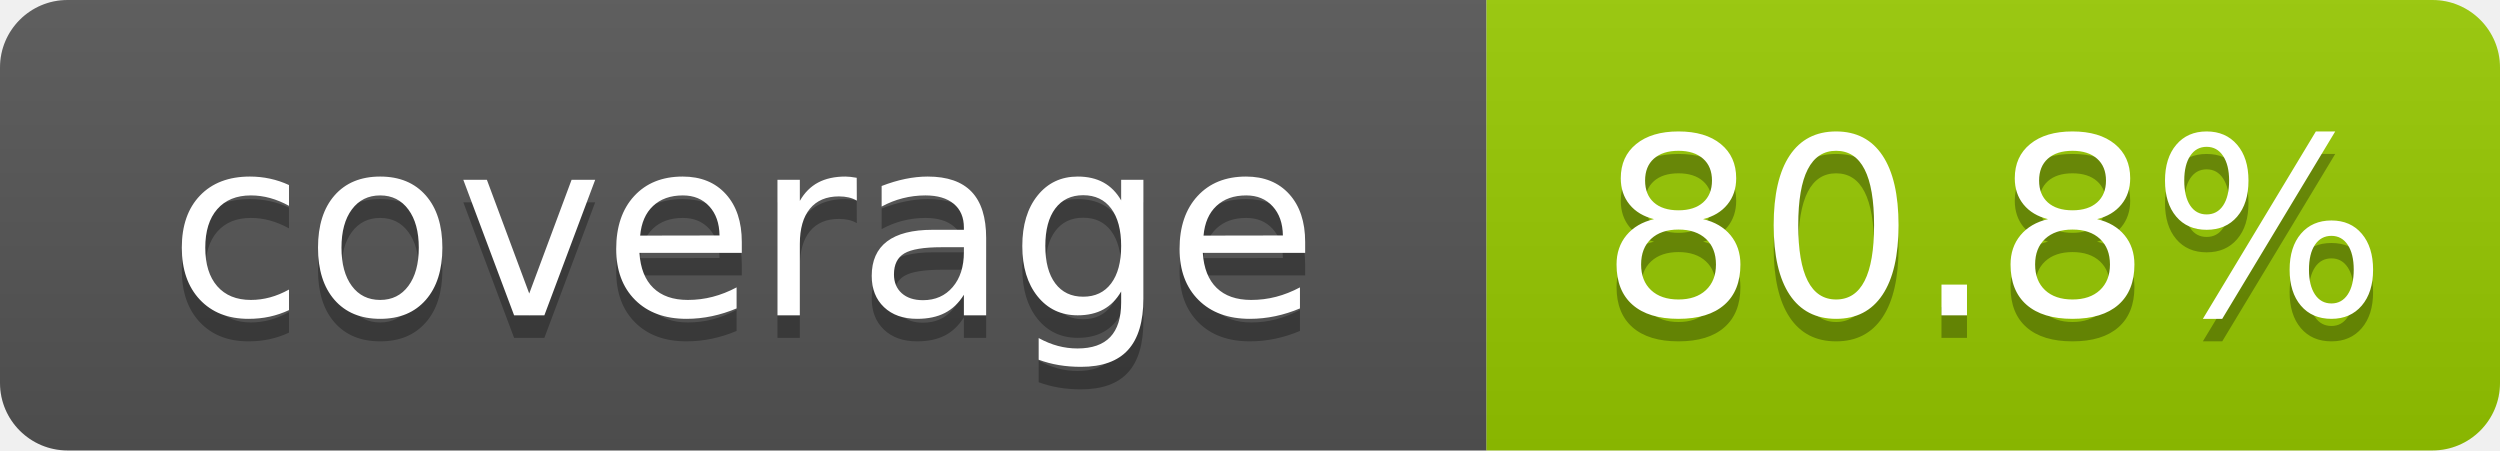
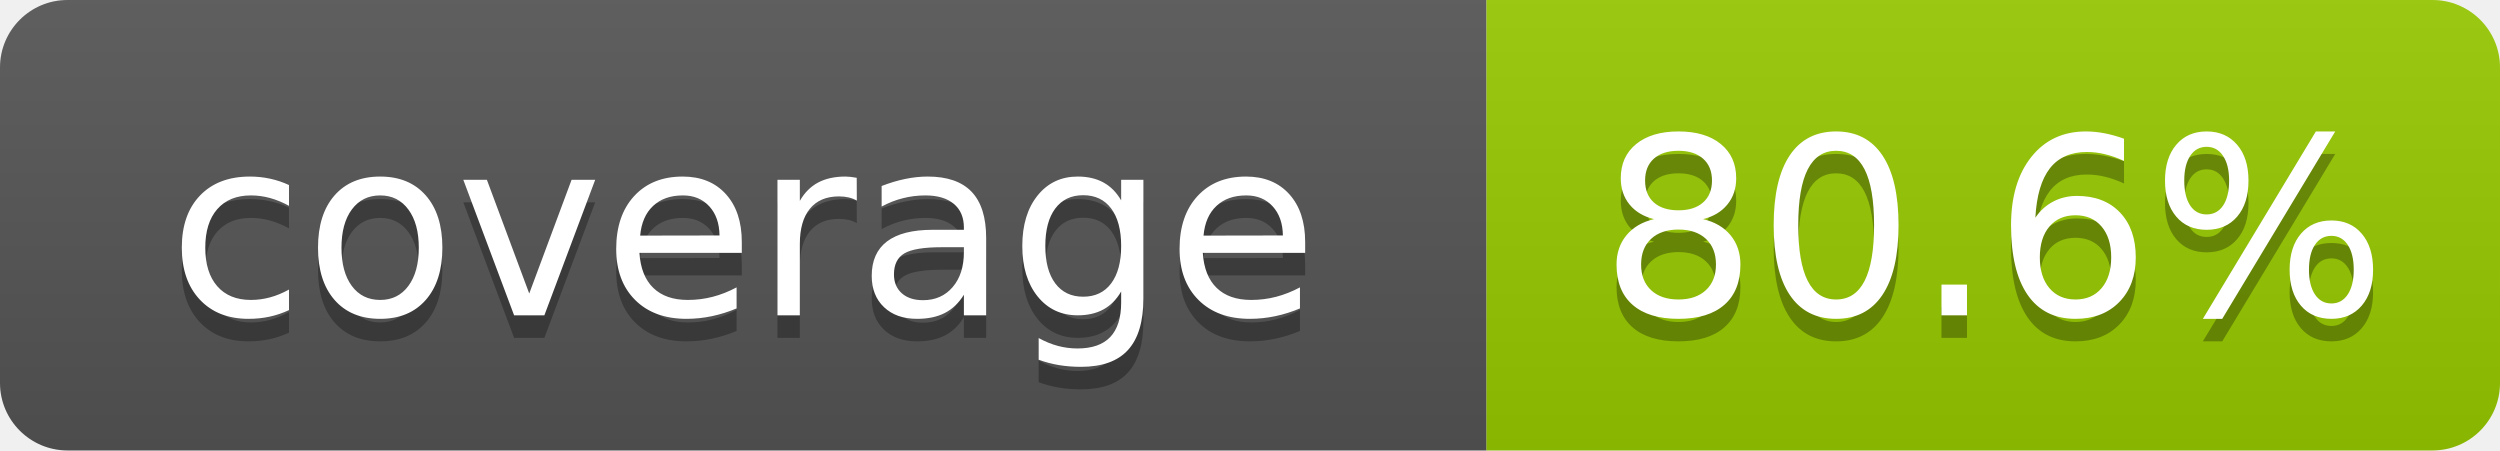
- <svg xmlns="http://www.w3.org/2000/svg" width="111" height="20" role="img" aria-label="coverage: 80.8%">
+ <svg xmlns="http://www.w3.org/2000/svg" width="111" height="20" role="img" aria-label="coverage: 80.6%">
  <linearGradient id="s" x2="0" y2="100%">
    <stop offset="0" stop-color="#bbb" stop-opacity=".1" />
    <stop offset="1" stop-opacity=".1" />
  </linearGradient>
  <clipPath id="r">
    <rect width="111" height="20" rx="3" fill="#fff" />
  </clipPath>
  <g clip-path="url(#r)">
    <rect width="66" height="20" fill="#555" />
    <rect x="66" width="45" height="20" fill="#97ca00" />
    <rect width="111" height="20" fill="url(#s)" />
  </g>
  <g fill="#fff" text-anchor="middle" font-family="Verdana,Geneva,DejaVu Sans,sans-serif" font-size="110" text-rendering="geometricPrecision">
    <text x="330" y="150" transform="scale(.1)" fill="#010101" fill-opacity=".3">coverage</text>
    <text x="330" y="140" transform="scale(.1)">coverage</text>
-     <text x="885" y="150" transform="scale(.1)" fill="#010101" fill-opacity=".3">80.8%</text>
-     <text x="885" y="140" transform="scale(.1)">80.8%</text>
+     <text x="885" y="150" transform="scale(.1)" fill="#010101" fill-opacity=".3">80.6%</text>
+     <text x="885" y="140" transform="scale(.1)">80.6%</text>
  </g>
</svg>
